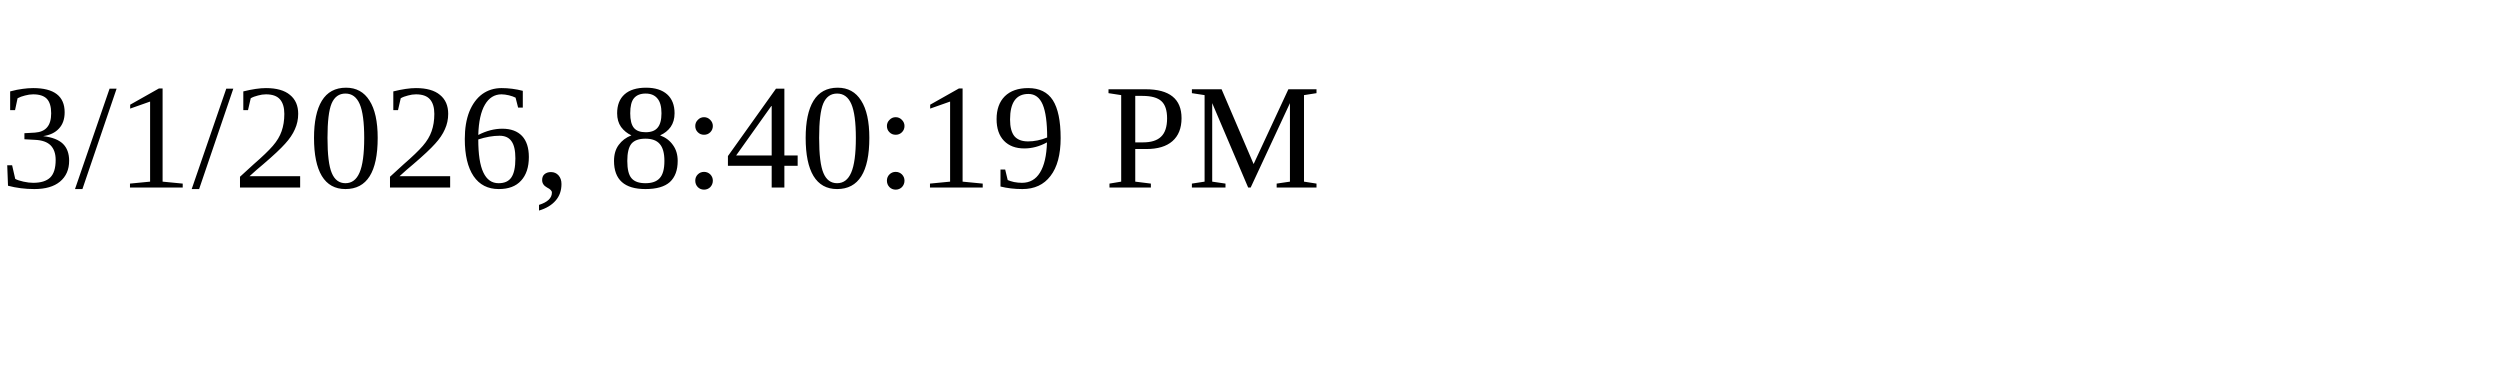
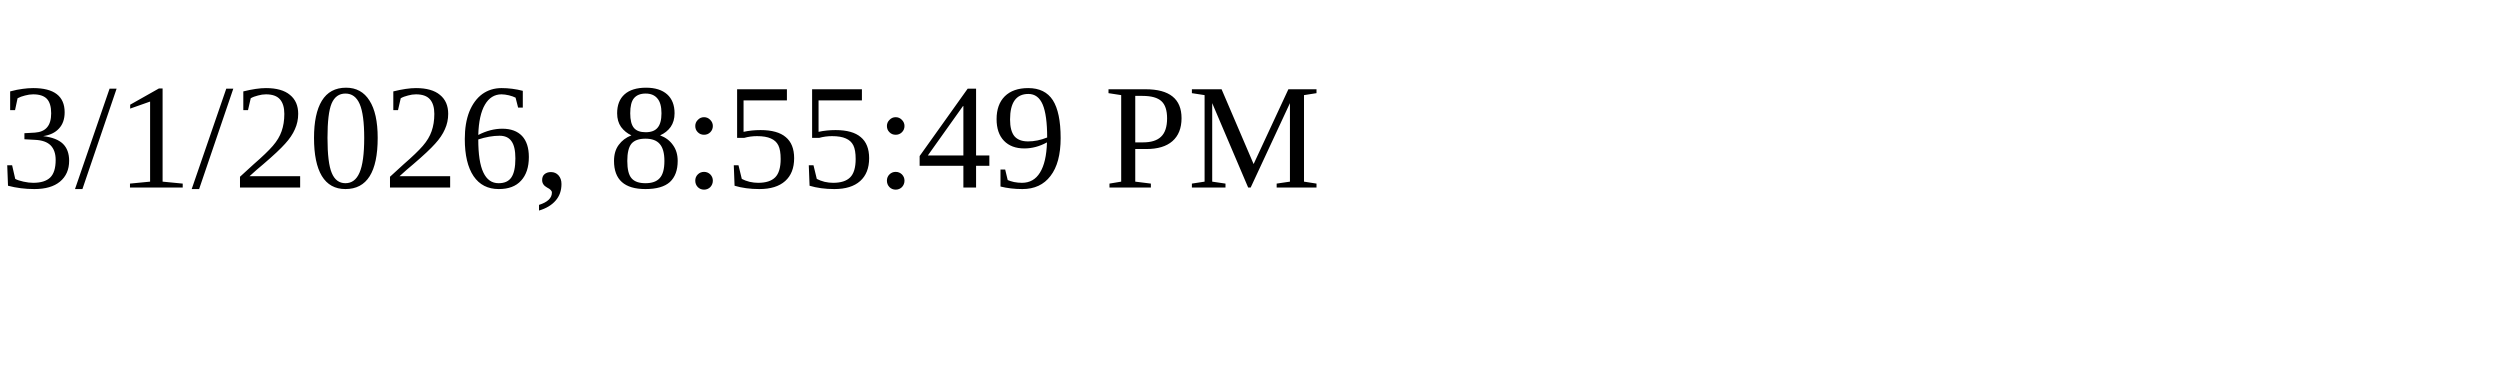
<svg xmlns="http://www.w3.org/2000/svg" height="30" width="200">
-   <text x="0" y="15">3/1/2026, 8:40:19 PM</text>
+   <text x="0" y="15">3/1/2026, 8:55:49 PM</text>
</svg>
